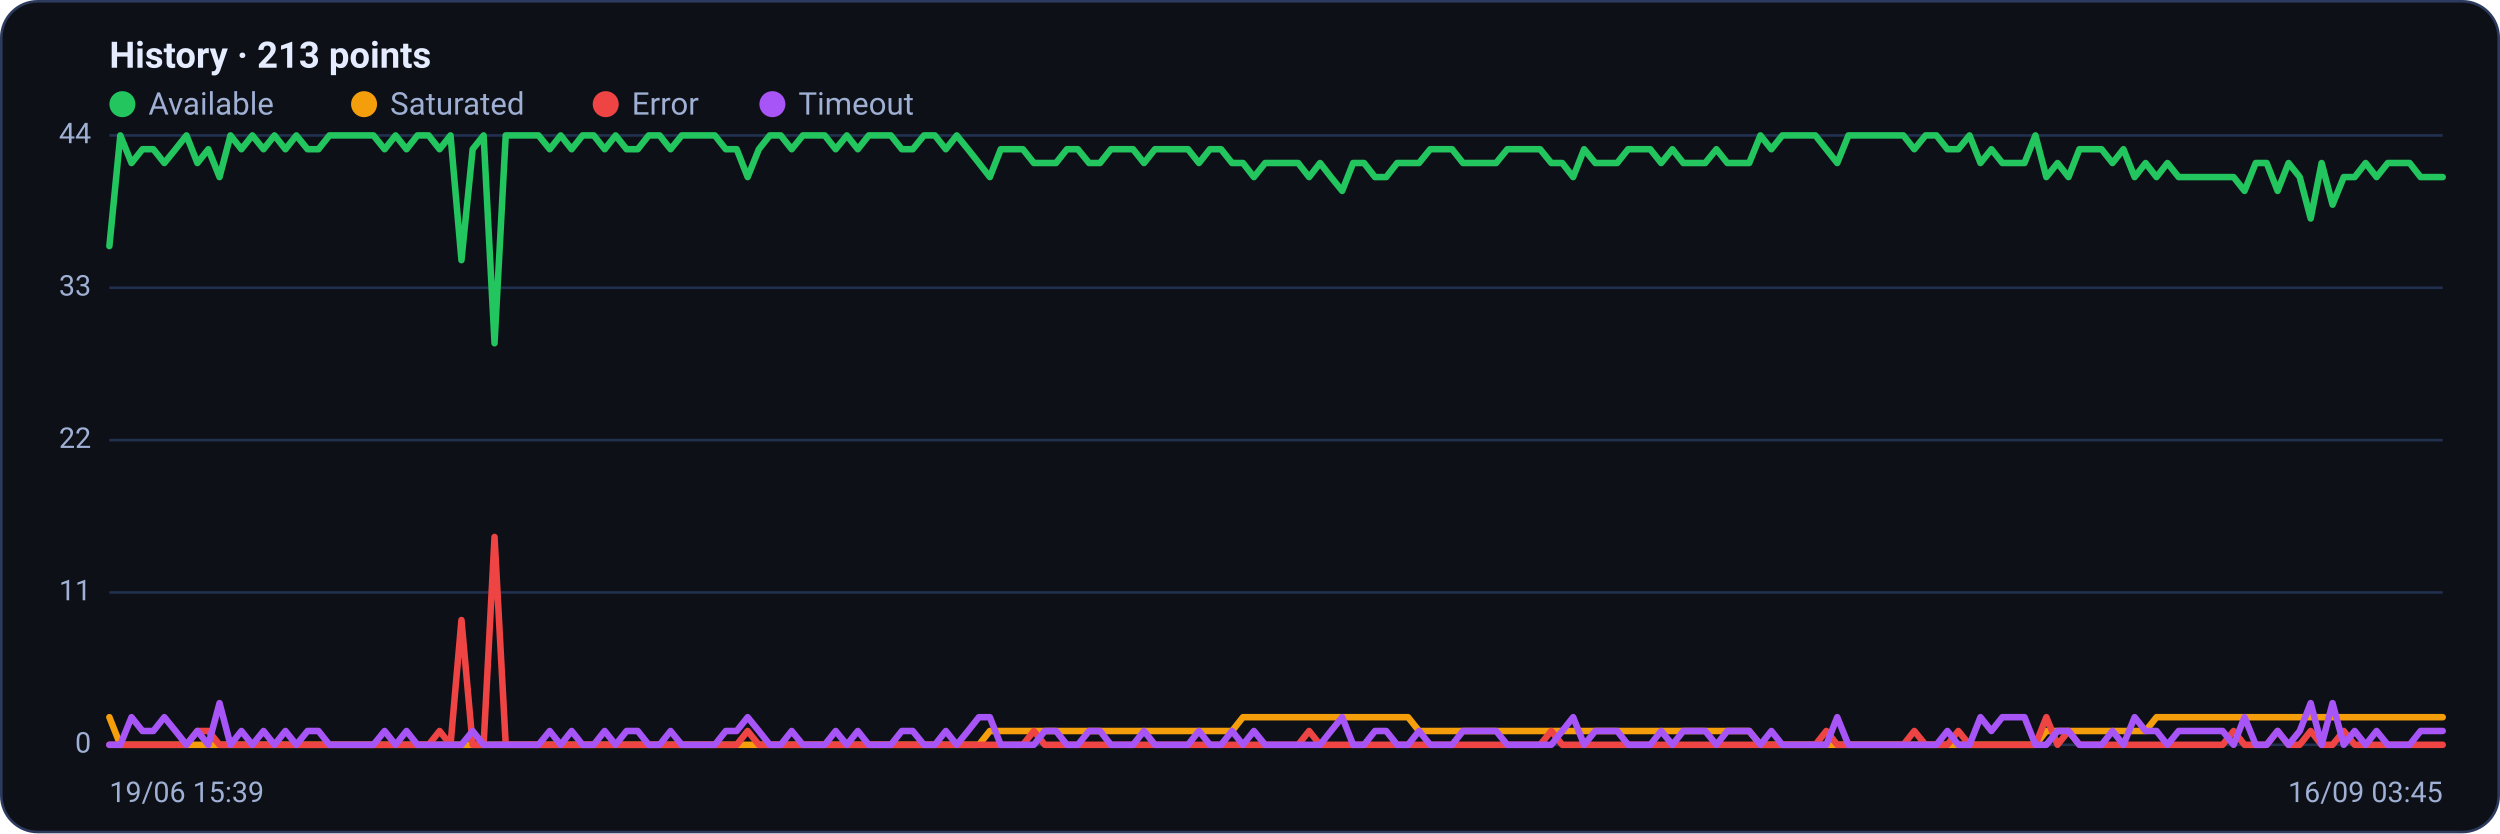
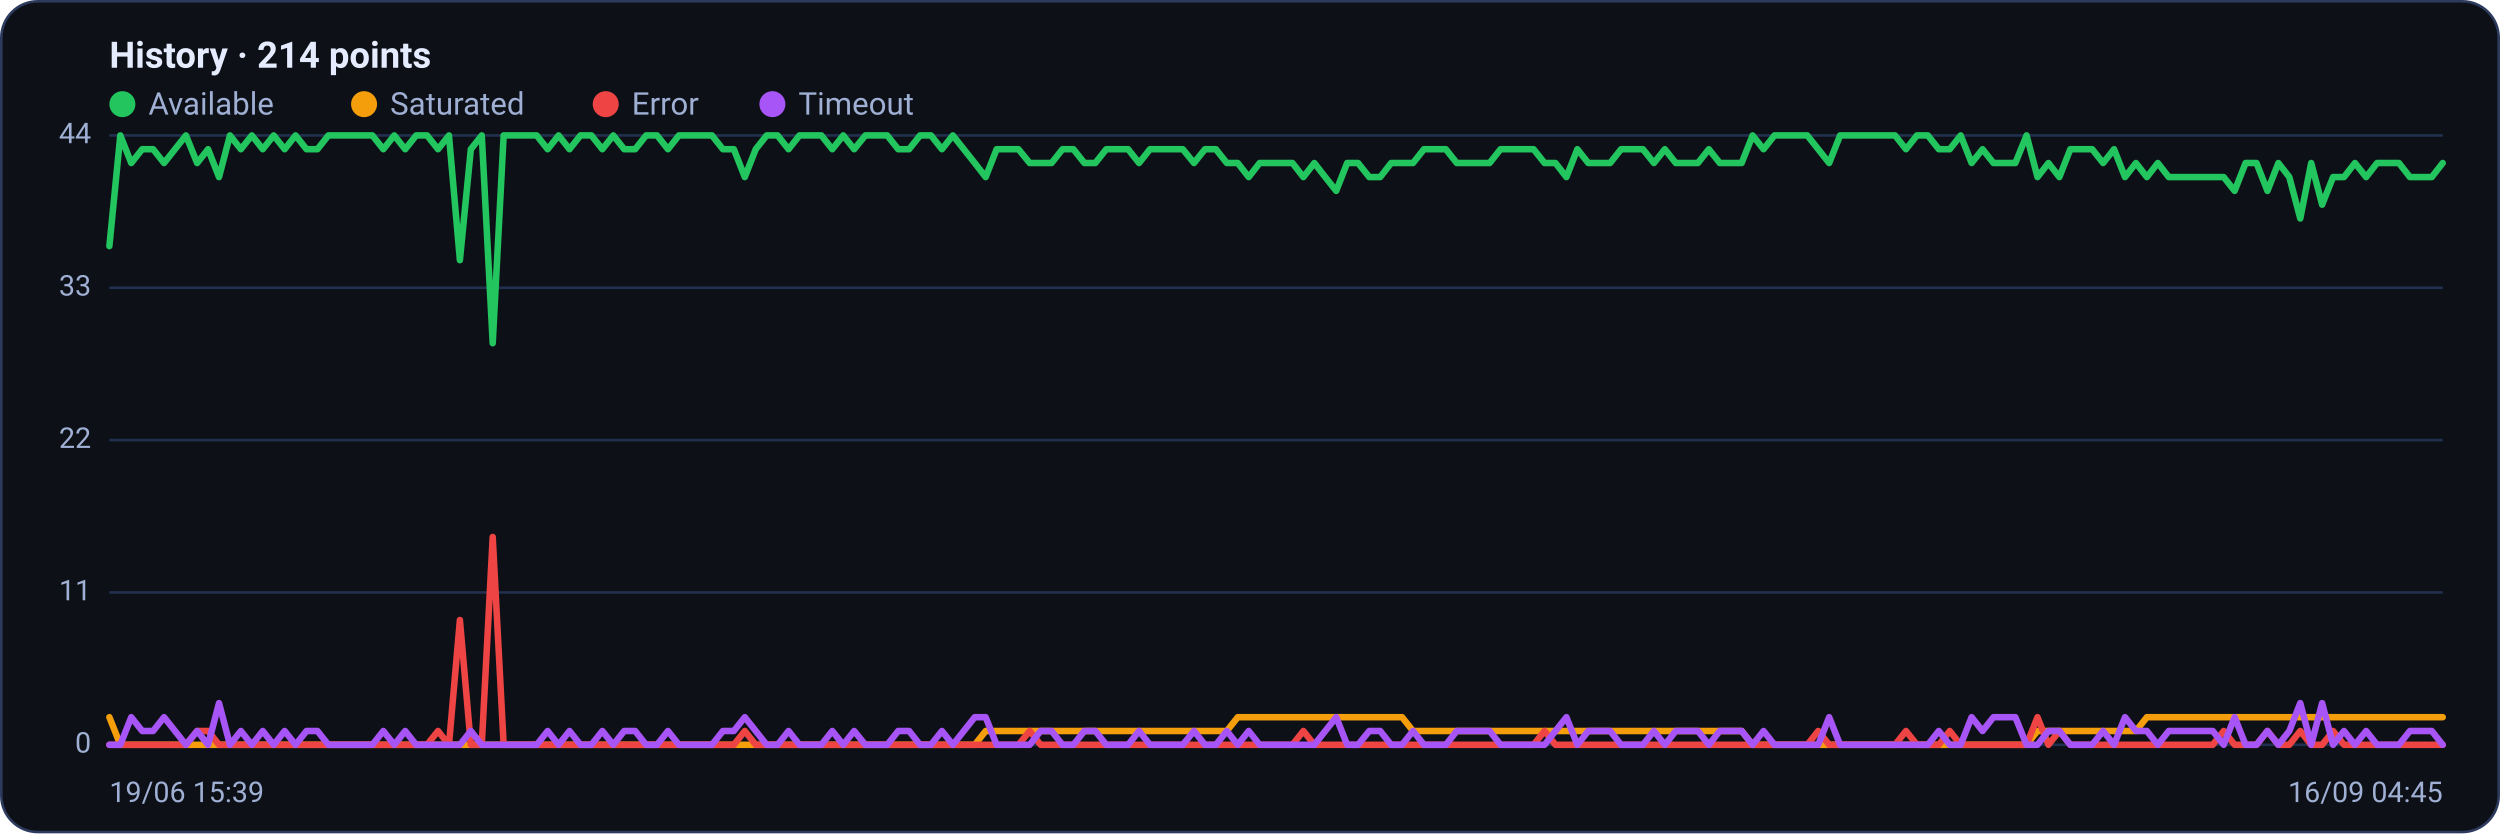
<svg xmlns="http://www.w3.org/2000/svg" viewBox="0 0 960 320" width="960" height="320" font-family="Segoe UI, system-ui, -apple-system, Roboto, Helvetica, Arial, sans-serif" role="img" aria-label="Availability history per region">
  <rect x="0.5" y="0.5" width="959" height="319" rx="14" fill="#0d1117" stroke="#2c3a5e" />
-   <text x="42" y="26" font-size="14" font-weight="600" fill="#e6ecff">History · 213 points</text>
+   <text x="42" y="26" font-size="14" font-weight="600" fill="#e6ecff">History · 214 points</text>
  <circle cx="47" cy="40" r="5" fill="#22c55e" />
  <text x="57" y="44" font-size="12" fill="#9fb0d4">Available</text>
  <circle cx="139.8" cy="40" r="5" fill="#f59e0b" />
  <text x="149.8" y="44" font-size="12" fill="#9fb0d4">Saturated</text>
  <circle cx="232.6" cy="40" r="5" fill="#ef4444" />
  <text x="242.6" y="44" font-size="12" fill="#9fb0d4">Error</text>
  <circle cx="296.6" cy="40" r="5" fill="#a855f7" />
  <text x="306.6" y="44" font-size="12" fill="#9fb0d4">Timeout</text>
  <line x1="42" y1="286.0" x2="938" y2="286.0" stroke="#21304f" stroke-width="1" />
  <text x="35" y="289.0" text-anchor="end" font-size="11" fill="#9fb0d4">0</text>
  <line x1="42" y1="227.5" x2="938" y2="227.5" stroke="#21304f" stroke-width="1" />
  <text x="35" y="230.5" text-anchor="end" font-size="11" fill="#9fb0d4">11</text>
  <line x1="42" y1="169.0" x2="938" y2="169.0" stroke="#21304f" stroke-width="1" />
  <text x="35" y="172.0" text-anchor="end" font-size="11" fill="#9fb0d4">22</text>
  <line x1="42" y1="110.5" x2="938" y2="110.5" stroke="#21304f" stroke-width="1" />
  <text x="35" y="113.5" text-anchor="end" font-size="11" fill="#9fb0d4">33</text>
  <line x1="42" y1="52.0" x2="938" y2="52.0" stroke="#21304f" stroke-width="1" />
  <text x="35" y="55.0" text-anchor="end" font-size="11" fill="#9fb0d4">44</text>
-   <polyline fill="none" stroke="#22c55e" stroke-width="2.5" stroke-linejoin="round" stroke-linecap="round" points="42.0,94.5 46.2,52.0 50.5,62.6 54.7,57.3 58.9,57.3 63.1,62.6 67.4,57.3 71.6,52.0 75.8,62.6 80.0,57.3 84.3,68.0 88.5,52.0 92.7,57.3 96.9,52.0 101.2,57.3 105.4,52.0 109.6,57.3 113.8,52.0 118.1,57.3 122.3,57.3 126.5,52.0 130.8,52.0 135.0,52.0 139.2,52.0 143.4,52.0 147.7,57.3 151.9,52.0 156.1,57.3 160.3,52.0 164.6,52.0 168.8,57.3 173.0,52.0 177.2,99.9 181.5,57.3 185.7,52.0 189.9,131.8 194.2,52.0 198.4,52.0 202.6,52.0 206.8,52.0 211.1,57.3 215.3,52.0 219.5,57.3 223.7,52.0 228.0,52.0 232.2,57.3 236.4,52.0 240.6,57.3 244.9,57.3 249.1,52.0 253.3,52.0 257.5,57.3 261.8,52.0 266.0,52.0 270.2,52.0 274.5,52.0 278.7,57.3 282.9,57.3 287.1,68.0 291.4,57.3 295.6,52.0 299.8,52.0 304.0,57.3 308.3,52.0 312.5,52.0 316.7,52.0 320.9,57.3 325.2,52.0 329.4,57.3 333.6,52.0 337.8,52.0 342.1,52.0 346.3,57.3 350.5,57.3 354.8,52.0 359.0,52.0 363.2,57.3 367.4,52.0 371.7,57.3 375.9,62.6 380.1,68.0 384.3,57.3 388.6,57.3 392.8,57.3 397.0,62.6 401.2,62.6 405.5,62.6 409.7,57.3 413.9,57.3 418.2,62.6 422.4,62.6 426.6,57.3 430.8,57.3 435.1,57.3 439.3,62.6 443.5,57.3 447.7,57.3 452.0,57.3 456.2,57.3 460.4,62.6 464.6,57.3 468.9,57.3 473.1,62.6 477.3,62.6 481.5,68.0 485.8,62.6 490.0,62.6 494.2,62.6 498.5,62.6 502.7,68.0 506.9,62.6 511.1,68.0 515.4,73.3 519.6,62.6 523.8,62.6 528.0,68.0 532.3,68.0 536.5,62.6 540.7,62.6 544.9,62.6 549.2,57.3 553.4,57.3 557.6,57.3 561.8,62.6 566.1,62.6 570.3,62.6 574.5,62.6 578.8,57.3 583.0,57.3 587.2,57.3 591.4,57.3 595.7,62.6 599.9,62.6 604.1,68.0 608.3,57.3 612.6,62.6 616.8,62.6 621.0,62.6 625.2,57.3 629.5,57.3 633.7,57.3 637.9,62.6 642.2,57.3 646.4,62.6 650.6,62.6 654.8,62.6 659.1,57.3 663.3,62.6 667.5,62.6 671.7,62.6 676.0,52.0 680.2,57.3 684.4,52.0 688.6,52.0 692.9,52.0 697.1,52.0 701.3,57.3 705.5,62.6 709.8,52.0 714.0,52.0 718.2,52.0 722.5,52.0 726.7,52.0 730.9,52.0 735.1,57.3 739.4,52.0 743.6,52.0 747.8,57.3 752.0,57.3 756.3,52.0 760.5,62.6 764.7,57.3 768.9,62.6 773.2,62.6 777.4,62.6 781.6,52.0 785.8,68.0 790.1,62.6 794.3,68.0 798.5,57.3 802.8,57.3 807.0,57.3 811.2,62.6 815.4,57.3 819.7,68.0 823.9,62.6 828.1,68.0 832.3,62.6 836.6,68.0 840.8,68.0 845.0,68.0 849.2,68.0 853.5,68.0 857.7,68.0 861.9,73.3 866.2,62.6 870.4,62.6 874.6,73.3 878.8,62.6 883.1,68.0 887.3,83.9 891.5,62.6 895.7,78.6 900.0,68.0 904.2,68.0 908.4,62.6 912.6,68.0 916.9,62.6 921.1,62.6 925.3,62.6 929.5,68.0 933.8,68.0 938.0,68.0" />
-   <polyline fill="none" stroke="#f59e0b" stroke-width="2.5" stroke-linejoin="round" stroke-linecap="round" points="42.0,275.4 46.2,286.0 50.5,286.0 54.7,286.0 58.9,286.0 63.1,286.0 67.4,286.0 71.6,286.0 75.8,286.0 80.0,286.0 84.3,286.0 88.5,286.0 92.7,286.0 96.9,286.0 101.2,286.0 105.4,286.0 109.6,286.0 113.8,286.0 118.1,286.0 122.3,286.0 126.5,286.0 130.8,286.0 135.0,286.0 139.2,286.0 143.4,286.0 147.7,286.0 151.9,286.0 156.1,286.0 160.3,286.0 164.6,286.0 168.8,286.0 173.0,286.0 177.2,286.0 181.5,286.0 185.7,286.0 189.9,286.0 194.2,286.0 198.4,286.0 202.6,286.0 206.8,286.0 211.1,286.0 215.3,286.0 219.5,286.0 223.7,286.0 228.0,286.0 232.2,286.0 236.4,286.0 240.6,286.0 244.9,286.0 249.1,286.0 253.3,286.0 257.5,286.0 261.8,286.0 266.0,286.0 270.2,286.0 274.5,286.0 278.7,286.0 282.9,286.0 287.1,286.0 291.4,286.0 295.6,286.0 299.8,286.0 304.0,286.0 308.3,286.0 312.5,286.0 316.7,286.0 320.9,286.0 325.2,286.0 329.4,286.0 333.6,286.0 337.8,286.0 342.1,286.0 346.3,286.0 350.5,286.0 354.8,286.0 359.0,286.0 363.2,286.0 367.4,286.0 371.7,286.0 375.9,286.0 380.1,280.7 384.3,280.7 388.6,280.7 392.8,280.7 397.0,280.7 401.2,280.7 405.5,280.7 409.7,280.7 413.9,280.7 418.2,280.7 422.4,280.7 426.6,280.7 430.8,280.7 435.1,280.7 439.3,280.7 443.5,280.7 447.7,280.7 452.0,280.7 456.2,280.7 460.4,280.7 464.6,280.7 468.9,280.7 473.1,280.7 477.3,275.4 481.5,275.4 485.8,275.4 490.0,275.4 494.2,275.4 498.5,275.4 502.7,275.4 506.9,275.4 511.1,275.4 515.4,275.4 519.6,275.4 523.8,275.4 528.0,275.4 532.3,275.4 536.5,275.4 540.7,275.4 544.9,280.7 549.2,280.7 553.4,280.7 557.6,280.7 561.8,280.7 566.1,280.7 570.3,280.7 574.5,280.7 578.8,280.7 583.0,280.7 587.2,280.7 591.4,280.7 595.7,280.7 599.9,280.7 604.1,280.7 608.3,280.7 612.6,280.7 616.8,280.7 621.0,280.7 625.2,280.7 629.5,280.7 633.7,280.7 637.9,280.7 642.2,280.7 646.4,280.7 650.6,280.7 654.8,280.7 659.1,280.7 663.3,280.7 667.5,280.7 671.7,280.7 676.0,286.0 680.2,286.0 684.4,286.0 688.6,286.0 692.9,286.0 697.1,286.0 701.3,286.0 705.5,286.0 709.8,286.0 714.0,286.0 718.2,286.0 722.5,286.0 726.7,286.0 730.9,286.0 735.1,286.0 739.4,286.0 743.6,286.0 747.8,286.0 752.0,286.0 756.3,286.0 760.5,286.0 764.7,286.0 768.9,286.0 773.2,286.0 777.4,286.0 781.6,286.0 785.8,280.7 790.1,280.7 794.3,280.7 798.5,280.7 802.8,280.7 807.0,280.7 811.2,280.7 815.4,280.7 819.7,280.7 823.9,280.7 828.1,275.4 832.3,275.4 836.6,275.4 840.8,275.4 845.0,275.4 849.2,275.4 853.5,275.4 857.7,275.4 861.9,275.4 866.2,275.4 870.4,275.4 874.6,275.4 878.8,275.4 883.1,275.4 887.3,275.4 891.5,275.4 895.7,275.4 900.0,275.4 904.2,275.4 908.4,275.4 912.6,275.4 916.9,275.4 921.1,275.4 925.3,275.4 929.5,275.4 933.8,275.4 938.0,275.4" />
-   <polyline fill="none" stroke="#ef4444" stroke-width="2.5" stroke-linejoin="round" stroke-linecap="round" points="42.0,286.0 46.2,286.0 50.5,286.0 54.7,286.0 58.9,286.0 63.1,286.0 67.4,286.0 71.6,286.0 75.8,280.7 80.0,280.7 84.3,286.0 88.5,286.0 92.7,286.0 96.9,286.0 101.2,286.0 105.4,286.0 109.6,286.0 113.8,286.0 118.1,286.0 122.3,286.0 126.5,286.0 130.8,286.0 135.0,286.0 139.2,286.0 143.4,286.0 147.7,286.0 151.9,286.0 156.1,286.0 160.3,286.0 164.6,286.0 168.8,280.7 173.0,286.0 177.2,238.1 181.5,286.0 185.7,286.0 189.9,206.2 194.2,286.0 198.4,286.0 202.6,286.0 206.8,286.0 211.1,286.0 215.3,286.0 219.5,286.0 223.7,286.0 228.0,286.0 232.2,286.0 236.4,286.0 240.6,286.0 244.9,286.0 249.1,286.0 253.3,286.0 257.5,286.0 261.8,286.0 266.0,286.0 270.2,286.0 274.5,286.0 278.7,286.0 282.9,286.0 287.1,280.7 291.4,286.0 295.6,286.0 299.8,286.0 304.0,286.0 308.3,286.0 312.5,286.0 316.7,286.0 320.9,286.0 325.2,286.0 329.4,286.0 333.6,286.0 337.8,286.0 342.1,286.0 346.3,286.0 350.5,286.0 354.8,286.0 359.0,286.0 363.2,286.0 367.4,286.0 371.7,286.0 375.9,286.0 380.1,286.0 384.3,286.0 388.6,286.0 392.8,286.0 397.0,280.7 401.2,286.0 405.5,286.0 409.7,286.0 413.9,286.0 418.2,286.0 422.4,286.0 426.6,286.0 430.8,286.0 435.1,286.0 439.3,286.0 443.5,286.0 447.7,286.0 452.0,286.0 456.2,286.0 460.4,286.0 464.6,286.0 468.9,286.0 473.1,286.0 477.3,286.0 481.5,286.0 485.8,286.0 490.0,286.0 494.2,286.0 498.5,286.0 502.7,280.7 506.9,286.0 511.1,286.0 515.4,286.0 519.6,286.0 523.8,286.0 528.0,286.0 532.3,286.0 536.5,286.0 540.7,286.0 544.9,286.0 549.2,286.0 553.4,286.0 557.6,286.0 561.8,286.0 566.1,286.0 570.3,286.0 574.5,286.0 578.8,286.0 583.0,286.0 587.2,286.0 591.4,286.0 595.7,280.7 599.9,286.0 604.1,286.0 608.3,286.0 612.6,286.0 616.8,286.0 621.0,286.0 625.2,286.0 629.5,286.0 633.7,286.0 637.9,286.0 642.2,286.0 646.4,286.0 650.6,286.0 654.8,286.0 659.1,286.0 663.3,286.0 667.5,286.0 671.7,286.0 676.0,286.0 680.2,286.0 684.4,286.0 688.6,286.0 692.9,286.0 697.1,286.0 701.3,280.7 705.5,286.0 709.8,286.0 714.0,286.0 718.2,286.0 722.5,286.0 726.7,286.0 730.9,286.0 735.1,280.7 739.4,286.0 743.6,286.0 747.8,286.0 752.0,280.7 756.3,286.0 760.5,286.0 764.7,286.0 768.9,286.0 773.2,286.0 777.4,286.0 781.6,286.0 785.8,275.4 790.1,286.0 794.3,280.7 798.5,286.0 802.8,286.0 807.0,286.0 811.2,286.0 815.4,286.0 819.7,286.0 823.9,286.0 828.1,286.0 832.3,286.0 836.6,286.0 840.8,286.0 845.0,286.0 849.2,286.0 853.5,286.0 857.7,280.7 861.9,286.0 866.2,286.0 870.4,286.0 874.6,280.7 878.8,286.0 883.1,286.0 887.3,280.7 891.5,286.0 895.7,286.0 900.0,280.7 904.2,286.0 908.4,286.0 912.6,286.0 916.9,286.0 921.1,286.0 925.3,286.0 929.5,286.0 933.8,286.0 938.0,286.0" />
-   <polyline fill="none" stroke="#a855f7" stroke-width="2.5" stroke-linejoin="round" stroke-linecap="round" points="42.0,286.0 46.2,286.0 50.5,275.4 54.7,280.7 58.9,280.7 63.1,275.4 67.4,280.7 71.6,286.0 75.8,280.7 80.0,286.0 84.3,270.0 88.5,286.0 92.7,280.7 96.9,286.0 101.2,280.7 105.4,286.0 109.6,280.7 113.8,286.0 118.1,280.7 122.3,280.7 126.5,286.0 130.8,286.0 135.0,286.0 139.2,286.0 143.4,286.0 147.7,280.7 151.9,286.0 156.1,280.7 160.3,286.0 164.6,286.0 168.8,286.0 173.0,286.0 177.2,286.0 181.5,280.7 185.7,286.0 189.9,286.0 194.2,286.0 198.4,286.0 202.6,286.0 206.8,286.0 211.1,280.7 215.3,286.0 219.5,280.7 223.7,286.0 228.0,286.0 232.2,280.7 236.4,286.0 240.6,280.7 244.9,280.7 249.1,286.0 253.3,286.0 257.5,280.7 261.8,286.0 266.0,286.0 270.2,286.0 274.5,286.0 278.7,280.7 282.9,280.7 287.1,275.4 291.4,280.7 295.6,286.0 299.8,286.0 304.0,280.7 308.3,286.0 312.5,286.0 316.7,286.0 320.9,280.7 325.2,286.0 329.4,280.7 333.6,286.0 337.8,286.0 342.1,286.0 346.3,280.7 350.5,280.7 354.8,286.0 359.0,286.0 363.2,280.7 367.4,286.0 371.7,280.7 375.9,275.4 380.1,275.4 384.3,286.0 388.6,286.0 392.8,286.0 397.0,286.0 401.2,280.7 405.5,280.7 409.7,286.0 413.9,286.0 418.2,280.7 422.4,280.7 426.6,286.0 430.8,286.0 435.1,286.0 439.3,280.7 443.5,286.0 447.7,286.0 452.0,286.0 456.2,286.0 460.4,280.7 464.6,286.0 468.9,286.0 473.1,280.7 477.3,286.0 481.5,280.7 485.8,286.0 490.0,286.0 494.2,286.0 498.5,286.0 502.7,286.0 506.9,286.0 511.1,280.7 515.4,275.4 519.6,286.0 523.8,286.0 528.0,280.7 532.3,280.7 536.5,286.0 540.7,286.0 544.9,280.7 549.2,286.0 553.4,286.0 557.6,286.0 561.8,280.7 566.1,280.7 570.3,280.7 574.5,280.7 578.8,286.0 583.0,286.0 587.2,286.0 591.4,286.0 595.7,286.0 599.9,280.7 604.1,275.4 608.3,286.0 612.6,280.7 616.8,280.7 621.0,280.7 625.2,286.0 629.5,286.0 633.7,286.0 637.9,280.7 642.2,286.0 646.4,280.7 650.6,280.7 654.8,280.7 659.1,286.0 663.3,280.7 667.5,280.7 671.7,280.7 676.0,286.0 680.2,280.7 684.4,286.0 688.6,286.0 692.9,286.0 697.1,286.0 701.3,286.0 705.5,275.4 709.8,286.0 714.0,286.0 718.2,286.0 722.5,286.0 726.7,286.0 730.9,286.0 735.1,286.0 739.4,286.0 743.6,286.0 747.8,280.7 752.0,286.0 756.3,286.0 760.5,275.4 764.7,280.7 768.9,275.4 773.2,275.4 777.4,275.4 781.6,286.0 785.8,286.0 790.1,280.7 794.3,280.7 798.5,286.0 802.8,286.0 807.0,286.0 811.2,280.7 815.4,286.0 819.7,275.4 823.9,280.7 828.1,280.7 832.3,286.0 836.6,280.7 840.8,280.7 845.0,280.7 849.2,280.7 853.5,280.7 857.7,286.0 861.9,275.4 866.2,286.0 870.4,286.0 874.6,280.7 878.8,286.0 883.1,280.7 887.3,270.0 891.5,286.0 895.7,270.0 900.0,286.0 904.2,280.7 908.4,286.0 912.6,280.7 916.9,286.0 921.1,286.0 925.3,286.0 929.5,280.7 933.8,280.7 938.0,280.7" />
+   <polyline fill="none" stroke="#22c55e" stroke-width="2.5" stroke-linejoin="round" stroke-linecap="round" points="42.0,94.5 46.2,52.0 50.4,62.6 54.6,57.3 58.8,57.3 63.0,62.6 67.2,57.3 71.4,52.0 75.7,62.6 79.9,57.3 84.1,68.0 88.3,52.0 92.5,57.3 96.7,52.0 100.9,57.3 105.1,52.0 109.3,57.3 113.5,52.0 117.7,57.3 121.9,57.3 126.1,52.0 130.3,52.0 134.5,52.0 138.8,52.0 143.0,52.0 147.2,57.3 151.4,52.0 155.6,57.3 159.8,52.0 164.0,52.0 168.2,57.3 172.4,52.0 176.6,99.9 180.8,57.3 185.0,52.0 189.2,131.8 193.4,52.0 197.6,52.0 201.8,52.0 206.1,52.0 210.3,57.3 214.5,52.0 218.7,57.3 222.9,52.0 227.1,52.0 231.3,57.3 235.5,52.0 239.7,57.3 243.9,57.3 248.1,52.0 252.3,52.0 256.5,57.3 260.7,52.0 264.9,52.0 269.2,52.0 273.4,52.0 277.6,57.3 281.8,57.3 286.0,68.0 290.2,57.3 294.4,52.0 298.6,52.0 302.8,57.3 307.0,52.0 311.2,52.0 315.4,52.0 319.6,57.3 323.8,52.0 328.0,57.3 332.3,52.0 336.5,52.0 340.7,52.0 344.9,57.3 349.1,57.3 353.3,52.0 357.5,52.0 361.7,57.3 365.9,52.0 370.1,57.3 374.3,62.6 378.5,68.0 382.7,57.3 386.9,57.3 391.1,57.3 395.4,62.6 399.6,62.6 403.8,62.6 408.0,57.3 412.2,57.3 416.4,62.6 420.6,62.6 424.8,57.3 429.0,57.3 433.2,57.3 437.4,62.6 441.6,57.3 445.8,57.3 450.0,57.3 454.2,57.3 458.5,62.6 462.7,57.3 466.9,57.3 471.1,62.6 475.3,62.6 479.5,68.0 483.7,62.6 487.9,62.6 492.1,62.6 496.3,62.6 500.5,68.0 504.7,62.6 508.9,68.0 513.1,73.3 517.3,62.6 521.5,62.6 525.8,68.0 530.0,68.0 534.2,62.6 538.4,62.6 542.6,62.6 546.8,57.3 551.0,57.3 555.2,57.3 559.4,62.6 563.6,62.6 567.8,62.6 572.0,62.6 576.2,57.3 580.4,57.3 584.6,57.3 588.9,57.3 593.1,62.6 597.3,62.6 601.5,68.0 605.7,57.3 609.9,62.6 614.1,62.6 618.3,62.6 622.5,57.3 626.7,57.3 630.9,57.3 635.1,62.6 639.3,57.3 643.5,62.6 647.7,62.6 652.0,62.6 656.2,57.3 660.4,62.6 664.6,62.6 668.8,62.6 673.0,52.0 677.2,57.3 681.4,52.0 685.6,52.0 689.8,52.0 694.0,52.0 698.2,57.3 702.4,62.6 706.6,52.0 710.8,52.0 715.1,52.0 719.3,52.0 723.5,52.0 727.7,52.0 731.9,57.3 736.1,52.0 740.3,52.0 744.5,57.3 748.7,57.3 752.9,52.0 757.1,62.6 761.3,57.3 765.5,62.6 769.7,62.6 773.9,62.6 778.2,52.0 782.4,68.0 786.6,62.6 790.8,68.0 795.0,57.3 799.2,57.3 803.4,57.3 807.6,62.6 811.8,57.3 816.0,68.0 820.2,62.6 824.4,68.0 828.6,62.6 832.8,68.0 837.0,68.0 841.2,68.0 845.5,68.0 849.7,68.0 853.9,68.0 858.1,73.3 862.3,62.6 866.5,62.6 870.7,73.3 874.9,62.6 879.1,68.0 883.3,83.9 887.5,62.6 891.7,78.6 895.9,68.0 900.1,68.0 904.3,62.6 908.6,68.0 912.8,62.6 917.0,62.6 921.2,62.6 925.4,68.0 929.6,68.0 933.8,68.0 938.0,62.6" />
+   <polyline fill="none" stroke="#f59e0b" stroke-width="2.5" stroke-linejoin="round" stroke-linecap="round" points="42.0,275.4 46.2,286.0 50.4,286.0 54.6,286.0 58.8,286.0 63.0,286.0 67.2,286.0 71.4,286.0 75.7,286.0 79.9,286.0 84.1,286.0 88.3,286.0 92.5,286.0 96.7,286.0 100.9,286.0 105.1,286.0 109.3,286.0 113.5,286.0 117.7,286.0 121.9,286.0 126.1,286.0 130.3,286.0 134.5,286.0 138.8,286.0 143.0,286.0 147.2,286.0 151.4,286.0 155.6,286.0 159.8,286.0 164.0,286.0 168.2,286.0 172.4,286.0 176.6,286.0 180.8,286.0 185.0,286.0 189.2,286.0 193.4,286.0 197.6,286.0 201.8,286.0 206.1,286.0 210.3,286.0 214.5,286.0 218.7,286.0 222.9,286.0 227.1,286.0 231.3,286.0 235.5,286.0 239.7,286.0 243.9,286.0 248.1,286.0 252.3,286.0 256.5,286.0 260.7,286.0 264.9,286.0 269.2,286.0 273.4,286.0 277.6,286.0 281.8,286.0 286.0,286.0 290.2,286.0 294.4,286.0 298.6,286.0 302.8,286.0 307.0,286.0 311.2,286.0 315.4,286.0 319.6,286.0 323.8,286.0 328.0,286.0 332.3,286.0 336.5,286.0 340.7,286.0 344.9,286.0 349.1,286.0 353.3,286.0 357.5,286.0 361.7,286.0 365.9,286.0 370.1,286.0 374.3,286.0 378.5,280.7 382.7,280.7 386.9,280.7 391.1,280.7 395.4,280.7 399.6,280.7 403.8,280.7 408.0,280.7 412.2,280.7 416.4,280.7 420.6,280.7 424.8,280.7 429.0,280.7 433.2,280.7 437.4,280.7 441.6,280.7 445.8,280.7 450.0,280.7 454.2,280.7 458.5,280.7 462.7,280.7 466.9,280.7 471.1,280.7 475.3,275.4 479.5,275.4 483.7,275.4 487.9,275.4 492.1,275.4 496.3,275.4 500.5,275.4 504.7,275.4 508.9,275.4 513.1,275.4 517.3,275.4 521.5,275.4 525.8,275.4 530.0,275.4 534.2,275.4 538.4,275.4 542.6,280.7 546.8,280.7 551.0,280.7 555.2,280.7 559.4,280.7 563.6,280.7 567.8,280.7 572.0,280.7 576.2,280.7 580.4,280.7 584.6,280.7 588.9,280.7 593.1,280.7 597.3,280.7 601.5,280.7 605.7,280.7 609.9,280.7 614.1,280.7 618.3,280.7 622.5,280.7 626.7,280.7 630.9,280.7 635.1,280.7 639.3,280.7 643.5,280.7 647.7,280.7 652.0,280.7 656.2,280.7 660.4,280.7 664.6,280.7 668.8,280.7 673.0,286.0 677.2,286.0 681.4,286.0 685.6,286.0 689.8,286.0 694.0,286.0 698.2,286.0 702.4,286.0 706.6,286.0 710.8,286.0 715.1,286.0 719.3,286.0 723.5,286.0 727.7,286.0 731.9,286.0 736.1,286.0 740.3,286.0 744.5,286.0 748.7,286.0 752.9,286.0 757.1,286.0 761.3,286.0 765.5,286.0 769.7,286.0 773.9,286.0 778.2,286.0 782.4,280.7 786.6,280.7 790.8,280.7 795.0,280.7 799.2,280.7 803.4,280.7 807.6,280.7 811.8,280.7 816.0,280.7 820.2,280.7 824.4,275.4 828.6,275.4 832.8,275.4 837.0,275.4 841.2,275.4 845.5,275.4 849.7,275.4 853.9,275.4 858.1,275.4 862.3,275.4 866.5,275.4 870.7,275.4 874.9,275.4 879.1,275.4 883.3,275.4 887.5,275.4 891.7,275.4 895.9,275.4 900.1,275.4 904.3,275.4 908.6,275.4 912.8,275.4 917.0,275.4 921.2,275.4 925.4,275.4 929.6,275.4 933.8,275.4 938.0,275.4" />
+   <polyline fill="none" stroke="#ef4444" stroke-width="2.5" stroke-linejoin="round" stroke-linecap="round" points="42.0,286.0 46.2,286.0 50.4,286.0 54.6,286.0 58.8,286.0 63.0,286.0 67.2,286.0 71.4,286.0 75.7,280.7 79.9,280.7 84.1,286.0 88.3,286.0 92.5,286.0 96.7,286.0 100.9,286.0 105.1,286.0 109.3,286.0 113.5,286.0 117.7,286.0 121.9,286.0 126.1,286.0 130.3,286.0 134.5,286.0 138.8,286.0 143.0,286.0 147.2,286.0 151.4,286.0 155.6,286.0 159.8,286.0 164.0,286.0 168.2,280.7 172.4,286.0 176.6,238.1 180.8,286.0 185.0,286.0 189.2,206.2 193.4,286.0 197.6,286.0 201.8,286.0 206.1,286.0 210.3,286.0 214.5,286.0 218.7,286.0 222.9,286.0 227.1,286.0 231.3,286.0 235.5,286.0 239.7,286.0 243.9,286.0 248.1,286.0 252.3,286.0 256.5,286.0 260.7,286.0 264.9,286.0 269.2,286.0 273.4,286.0 277.6,286.0 281.8,286.0 286.0,280.7 290.2,286.0 294.4,286.0 298.6,286.0 302.8,286.0 307.0,286.0 311.2,286.0 315.4,286.0 319.6,286.0 323.8,286.0 328.0,286.0 332.3,286.0 336.5,286.0 340.7,286.0 344.9,286.0 349.1,286.0 353.3,286.0 357.5,286.0 361.7,286.0 365.9,286.0 370.1,286.0 374.3,286.0 378.5,286.0 382.7,286.0 386.9,286.0 391.1,286.0 395.4,280.7 399.6,286.0 403.8,286.0 408.0,286.0 412.2,286.0 416.4,286.0 420.6,286.0 424.8,286.0 429.0,286.0 433.2,286.0 437.4,286.0 441.6,286.0 445.8,286.0 450.0,286.0 454.2,286.0 458.5,286.0 462.7,286.0 466.9,286.0 471.1,286.0 475.3,286.0 479.5,286.0 483.7,286.0 487.9,286.0 492.1,286.0 496.3,286.0 500.5,280.7 504.7,286.0 508.9,286.0 513.1,286.0 517.3,286.0 521.5,286.0 525.8,286.0 530.0,286.0 534.2,286.0 538.4,286.0 542.6,286.0 546.8,286.0 551.0,286.0 555.2,286.0 559.4,286.0 563.6,286.0 567.8,286.0 572.0,286.0 576.2,286.0 580.4,286.0 584.6,286.0 588.9,286.0 593.1,280.7 597.3,286.0 601.5,286.0 605.7,286.0 609.9,286.0 614.1,286.0 618.3,286.0 622.5,286.0 626.7,286.0 630.9,286.0 635.1,286.0 639.3,286.0 643.5,286.0 647.7,286.0 652.0,286.0 656.2,286.0 660.4,286.0 664.6,286.0 668.8,286.0 673.0,286.0 677.2,286.0 681.4,286.0 685.6,286.0 689.8,286.0 694.0,286.0 698.2,280.7 702.4,286.0 706.6,286.0 710.8,286.0 715.1,286.0 719.3,286.0 723.5,286.0 727.7,286.0 731.9,280.7 736.1,286.0 740.3,286.0 744.5,286.0 748.7,280.7 752.9,286.0 757.1,286.0 761.3,286.0 765.5,286.0 769.7,286.0 773.9,286.0 778.2,286.0 782.4,275.4 786.6,286.0 790.8,280.7 795.0,286.0 799.2,286.0 803.4,286.0 807.6,286.0 811.8,286.0 816.0,286.0 820.2,286.0 824.4,286.0 828.6,286.0 832.8,286.0 837.0,286.0 841.2,286.0 845.5,286.0 849.7,286.0 853.9,280.7 858.1,286.0 862.3,286.0 866.5,286.0 870.7,280.7 874.9,286.0 879.1,286.0 883.3,280.7 887.5,286.0 891.7,286.0 895.9,280.7 900.1,286.0 904.3,286.0 908.6,286.0 912.8,286.0 917.0,286.0 921.2,286.0 925.4,286.0 929.6,286.0 933.8,286.0 938.0,286.0" />
+   <polyline fill="none" stroke="#a855f7" stroke-width="2.5" stroke-linejoin="round" stroke-linecap="round" points="42.0,286.0 46.2,286.0 50.4,275.4 54.6,280.7 58.8,280.7 63.0,275.4 67.2,280.7 71.4,286.0 75.7,280.7 79.9,286.0 84.1,270.0 88.3,286.0 92.5,280.7 96.7,286.0 100.9,280.7 105.1,286.0 109.3,280.7 113.5,286.0 117.7,280.7 121.9,280.7 126.1,286.0 130.3,286.0 134.5,286.0 138.8,286.0 143.0,286.0 147.2,280.7 151.4,286.0 155.6,280.7 159.8,286.0 164.0,286.0 168.2,286.0 172.4,286.0 176.6,286.0 180.8,280.7 185.0,286.0 189.2,286.0 193.4,286.0 197.6,286.0 201.8,286.0 206.1,286.0 210.3,280.7 214.5,286.0 218.7,280.7 222.9,286.0 227.1,286.0 231.3,280.7 235.5,286.0 239.7,280.7 243.9,280.7 248.1,286.0 252.3,286.0 256.5,280.7 260.7,286.0 264.9,286.0 269.2,286.0 273.4,286.0 277.6,280.7 281.8,280.7 286.0,275.4 290.2,280.7 294.4,286.0 298.6,286.0 302.8,280.7 307.0,286.0 311.2,286.0 315.4,286.0 319.6,280.7 323.8,286.0 328.0,280.7 332.3,286.0 336.5,286.0 340.7,286.0 344.9,280.7 349.1,280.7 353.3,286.0 357.5,286.0 361.7,280.7 365.9,286.0 370.1,280.7 374.3,275.4 378.5,275.4 382.7,286.0 386.9,286.0 391.1,286.0 395.4,286.0 399.6,280.7 403.8,280.7 408.0,286.0 412.2,286.0 416.4,280.7 420.6,280.7 424.8,286.0 429.0,286.0 433.2,286.0 437.4,280.7 441.6,286.0 445.8,286.0 450.0,286.0 454.2,286.0 458.5,280.7 462.7,286.0 466.9,286.0 471.1,280.7 475.3,286.0 479.5,280.7 483.7,286.0 487.9,286.0 492.1,286.0 496.3,286.0 500.5,286.0 504.7,286.0 508.9,280.7 513.1,275.4 517.3,286.0 521.5,286.0 525.8,280.7 530.0,280.7 534.2,286.0 538.4,286.0 542.6,280.7 546.8,286.0 551.0,286.0 555.2,286.0 559.4,280.7 563.6,280.7 567.8,280.7 572.0,280.7 576.2,286.0 580.4,286.0 584.6,286.0 588.9,286.0 593.1,286.0 597.3,280.7 601.5,275.4 605.7,286.0 609.9,280.7 614.1,280.7 618.3,280.7 622.5,286.0 626.7,286.0 630.9,286.0 635.1,280.7 639.3,286.0 643.5,280.7 647.7,280.7 652.0,280.7 656.2,286.0 660.4,280.7 664.6,280.7 668.8,280.7 673.0,286.0 677.2,280.7 681.4,286.0 685.6,286.0 689.8,286.0 694.0,286.0 698.2,286.0 702.4,275.4 706.6,286.0 710.8,286.0 715.1,286.0 719.3,286.0 723.5,286.0 727.7,286.0 731.9,286.0 736.1,286.0 740.3,286.0 744.5,280.7 748.7,286.0 752.9,286.0 757.1,275.4 761.3,280.7 765.5,275.4 769.7,275.4 773.9,275.4 778.2,286.0 782.4,286.0 786.6,280.7 790.8,280.7 795.0,286.0 799.2,286.0 803.4,286.0 807.6,280.7 811.8,286.0 816.0,275.4 820.2,280.7 824.4,280.7 828.6,286.0 832.8,280.7 837.0,280.7 841.2,280.7 845.5,280.7 849.7,280.7 853.9,286.0 858.1,275.4 862.3,286.0 866.5,286.0 870.7,280.7 874.9,286.0 879.1,280.7 883.3,270.0 887.5,286.0 891.7,270.0 895.9,286.0 900.1,280.7 904.3,286.0 908.6,280.7 912.8,286.0 917.0,286.0 921.2,286.0 925.4,280.7 929.6,280.7 933.8,280.7 938.0,286.0" />
  <text x="42" y="308" font-size="11" fill="#9fb0d4">19/06 15:39</text>
-   <text x="938" y="308" text-anchor="end" font-size="11" fill="#9fb0d4">16/09 03:45</text>
+   <text x="938" y="308" text-anchor="end" font-size="11" fill="#9fb0d4">16/09 04:45</text>
</svg>
